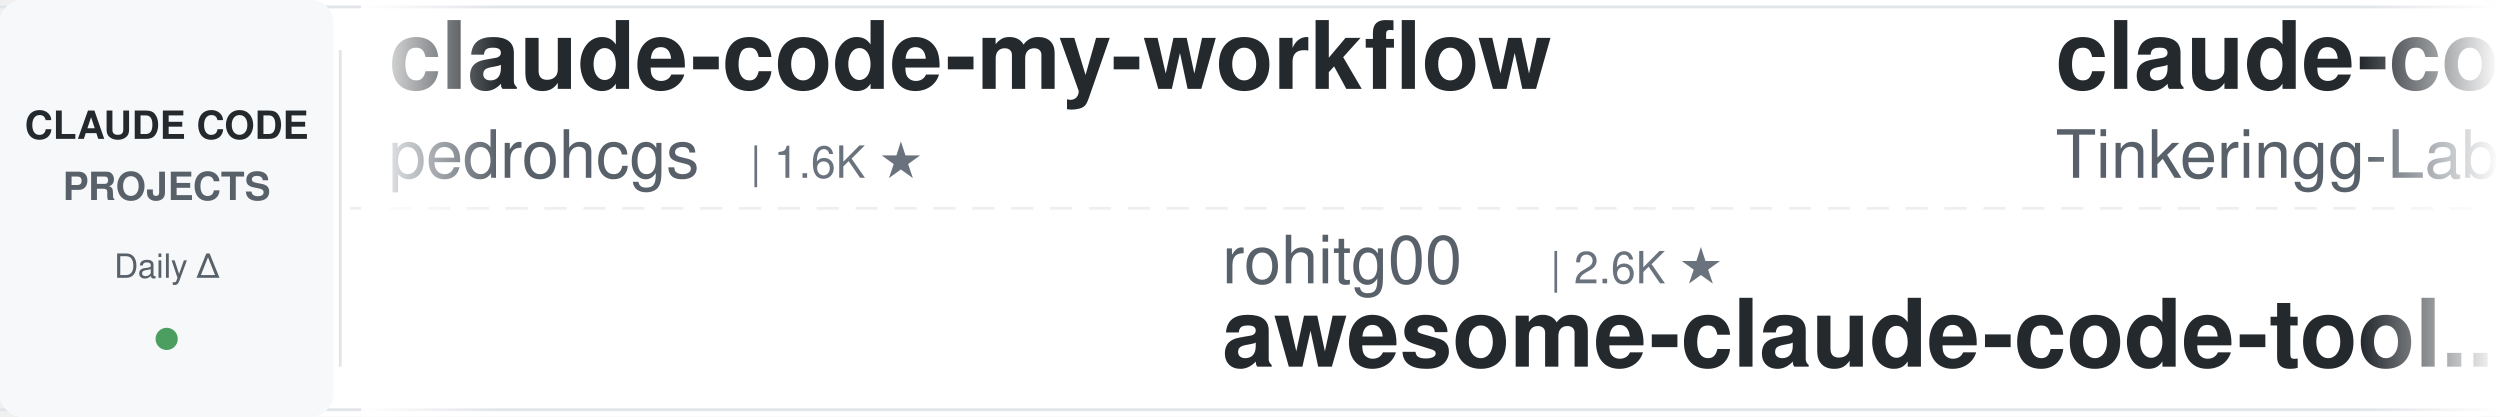
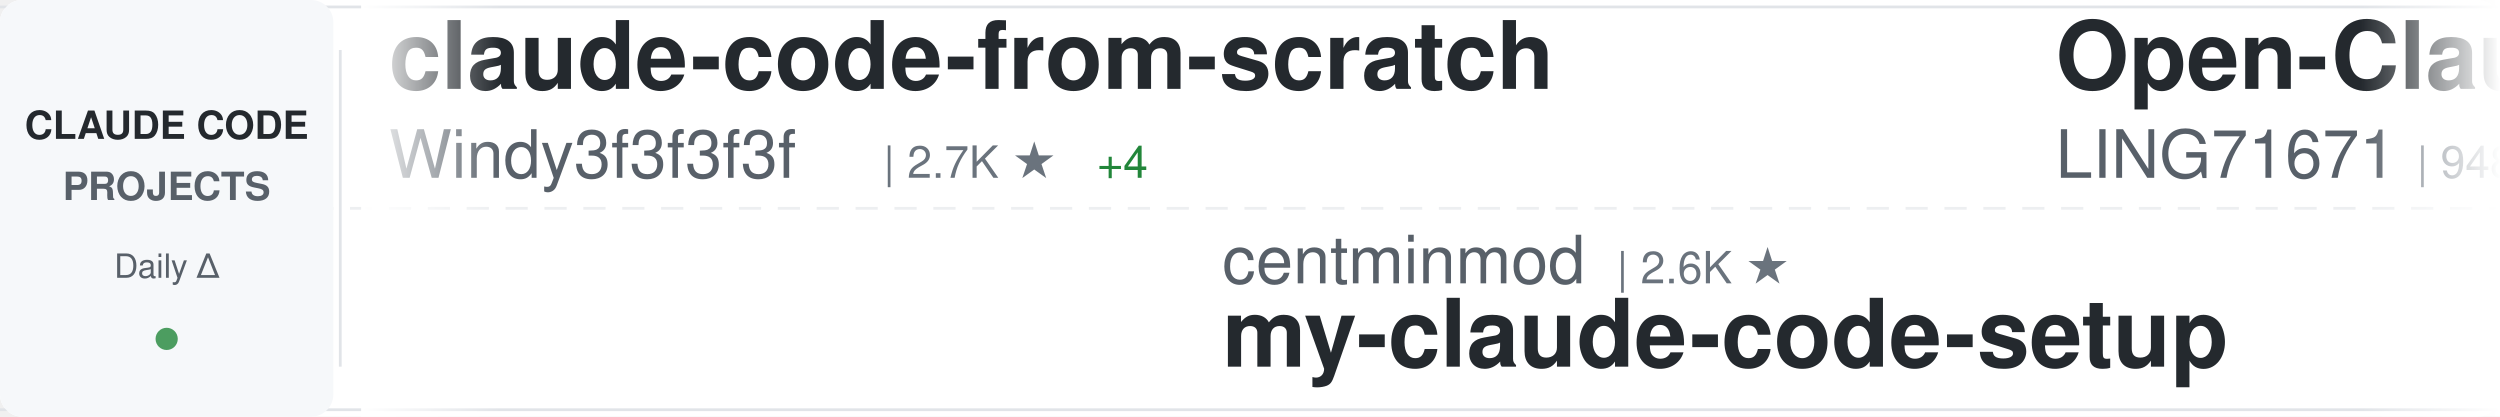
<svg xmlns="http://www.w3.org/2000/svg" width="900" height="150">
  <defs>
    <linearGradient id="awesomeLeftFade" x1="0%" y1="0%" x2="100%" y2="0%">
      <stop offset="0%" style="stop-color:#ffffff;stop-opacity:1" />
      <stop offset="100%" style="stop-color:#ffffff;stop-opacity:0" />
    </linearGradient>
    <linearGradient id="awesomeRightFade" x1="0%" y1="0%" x2="100%" y2="0%">
      <stop offset="0%" style="stop-color:#ffffff;stop-opacity:0" />
      <stop offset="100%" style="stop-color:#ffffff;stop-opacity:1" />
    </linearGradient>
  </defs>
  <rect width="900" height="150" fill="#ffffff" rx="8" />
  <rect x="0" y="2" width="900" height="1" fill="#e1e4e8" />
  <rect x="0" y="147" width="900" height="1" fill="#e1e4e8" />
  <line x1="0" y1="75" x2="900" y2="75" stroke="#e1e4e8" stroke-width="1" stroke-dasharray="8 6" opacity="0.6" />
  <rect x="0" y="0" width="120" height="150" fill="#f6f8fa" rx="8" />
  <text x="60" y="50" font-family="-apple-system, BlinkMacSystemFont, 'Segoe UI', Helvetica, Arial, sans-serif" font-size="14" font-weight="600" fill="#24292e" text-anchor="middle">CLAUDE CODE</text>
  <text x="60" y="72" font-family="-apple-system, BlinkMacSystemFont, 'Segoe UI', Helvetica, Arial, sans-serif" font-size="14" font-weight="600" fill="#586069" text-anchor="middle">PROJECTS</text>
  <text x="60" y="100" font-family="-apple-system, BlinkMacSystemFont, 'Segoe UI', Helvetica, Arial, sans-serif" font-size="12" font-weight="500" fill="#586069" text-anchor="middle">Daily Δ</text>
  <circle cx="60" cy="122" r="4" fill="#22863a" opacity="0.8" />
  <rect x="122" y="18" width="1" height="114" fill="#e1e4e8" />
  <clipPath id="awesomeTickerClip">
    <rect x="130" y="0" width="770" height="150" />
  </clipPath>
  <g clip-path="url(#awesomeTickerClip)">
    <g id="awesomeTickerItems">
      <animateTransform attributeName="transform" attributeType="XML" type="translate" from="0 0" to="-3000 0" dur="54s" repeatCount="indefinite" />
      <g transform="translate(0, 0)">
-         <text x="140" y="32" font-family="-apple-system, BlinkMacSystemFont, 'Segoe UI', Helvetica, Arial, sans-serif" font-size="34" font-weight="600" fill="#24292e">claude-code-my-workflow</text>
-         <text x="140" y="64" font-family="-apple-system, BlinkMacSystemFont, 'Segoe UI', Helvetica, Arial, sans-serif" font-size="24" font-weight="400" fill="#586069">pedrohcgs</text>
-         <text x="270" y="64" font-family="-apple-system, BlinkMacSystemFont, 'Segoe UI', Helvetica, Arial, sans-serif" font-size="16" font-weight="500" fill="#6a737d">| 1.6K ★</text>
+         <text x="140" y="32" font-family="-apple-system, BlinkMacSystemFont, 'Segoe UI', Helvetica, Arial, sans-serif" font-size="34" font-weight="600" fill="#24292e">claude-code-from-scratch</text>
+         <text x="140" y="64" font-family="-apple-system, BlinkMacSystemFont, 'Segoe UI', Helvetica, Arial, sans-serif" font-size="24" font-weight="400" fill="#586069">Windy3f3f3f3f</text>
+         <text x="318" y="64" font-family="-apple-system, BlinkMacSystemFont, 'Segoe UI', Helvetica, Arial, sans-serif" font-size="16" font-weight="500" fill="#6a737d">| 2.7K ★</text>
+         <text x="395" y="64" font-family="-apple-system, BlinkMacSystemFont, 'Segoe UI', Helvetica, Arial, sans-serif" font-size="16" font-weight="500" fill="#22863a"> +4</text>
      </g>
      <g transform="translate(300, 0)">
-         <text x="140" y="102" font-family="-apple-system, BlinkMacSystemFont, 'Segoe UI', Helvetica, Arial, sans-serif" font-size="24" font-weight="400" fill="#586069">rohitg00</text>
-         <text x="258" y="102" font-family="-apple-system, BlinkMacSystemFont, 'Segoe UI', Helvetica, Arial, sans-serif" font-size="16" font-weight="500" fill="#6a737d">| 2.6K ★</text>
-         <text x="140" y="132" font-family="-apple-system, BlinkMacSystemFont, 'Segoe UI', Helvetica, Arial, sans-serif" font-size="34" font-weight="600" fill="#24292e">awesome-claude-code-tool...</text>
+         <text x="140" y="102" font-family="-apple-system, BlinkMacSystemFont, 'Segoe UI', Helvetica, Arial, sans-serif" font-size="24" font-weight="400" fill="#586069">centminmod</text>
+         <text x="282" y="102" font-family="-apple-system, BlinkMacSystemFont, 'Segoe UI', Helvetica, Arial, sans-serif" font-size="16" font-weight="500" fill="#6a737d">| 2.6K ★</text>
+         <text x="140" y="132" font-family="-apple-system, BlinkMacSystemFont, 'Segoe UI', Helvetica, Arial, sans-serif" font-size="34" font-weight="600" fill="#24292e">my-claude-code-setup</text>
      </g>
      <g transform="translate(600, 0)">
-         <text x="140" y="32" font-family="-apple-system, BlinkMacSystemFont, 'Segoe UI', Helvetica, Arial, sans-serif" font-size="34" font-weight="600" fill="#24292e">claude-code</text>
-         <text x="140" y="64" font-family="-apple-system, BlinkMacSystemFont, 'Segoe UI', Helvetica, Arial, sans-serif" font-size="24" font-weight="400" fill="#586069">Tinkeringg-Lab</text>
-         <text x="330" y="64" font-family="-apple-system, BlinkMacSystemFont, 'Segoe UI', Helvetica, Arial, sans-serif" font-size="16" font-weight="500" fill="#6a737d">| 212 ★</text>
-       </g>
-       <g transform="translate(900, 0)">
-         <text x="140" y="102" font-family="-apple-system, BlinkMacSystemFont, 'Segoe UI', Helvetica, Arial, sans-serif" font-size="24" font-weight="400" fill="#586069">Chachamaru127</text>
-         <text x="318" y="102" font-family="-apple-system, BlinkMacSystemFont, 'Segoe UI', Helvetica, Arial, sans-serif" font-size="16" font-weight="500" fill="#6a737d">| 3.1K ★</text>
-         <text x="395" y="102" font-family="-apple-system, BlinkMacSystemFont, 'Segoe UI', Helvetica, Arial, sans-serif" font-size="16" font-weight="500" fill="#22863a"> +1</text>
-         <text x="140" y="132" font-family="-apple-system, BlinkMacSystemFont, 'Segoe UI', Helvetica, Arial, sans-serif" font-size="34" font-weight="600" fill="#24292e">claude-code-harness</text>
-       </g>
-       <g transform="translate(1200, 0)">
        <text x="140" y="32" font-family="-apple-system, BlinkMacSystemFont, 'Segoe UI', Helvetica, Arial, sans-serif" font-size="34" font-weight="600" fill="#24292e">Open-ClaudeCode</text>
        <text x="140" y="64" font-family="-apple-system, BlinkMacSystemFont, 'Segoe UI', Helvetica, Arial, sans-serif" font-size="24" font-weight="400" fill="#586069">LING71671</text>
        <text x="270" y="64" font-family="-apple-system, BlinkMacSystemFont, 'Segoe UI', Helvetica, Arial, sans-serif" font-size="16" font-weight="500" fill="#6a737d">| 948 ★</text>
      </g>
+       <g transform="translate(900, 0)">
+         <text x="140" y="102" font-family="-apple-system, BlinkMacSystemFont, 'Segoe UI', Helvetica, Arial, sans-serif" font-size="24" font-weight="400" fill="#586069">Onewon</text>
+         <text x="234" y="102" font-family="-apple-system, BlinkMacSystemFont, 'Segoe UI', Helvetica, Arial, sans-serif" font-size="16" font-weight="500" fill="#6a737d">| 181 ★</text>
+         <text x="140" y="132" font-family="-apple-system, BlinkMacSystemFont, 'Segoe UI', Helvetica, Arial, sans-serif" font-size="34" font-weight="600" fill="#24292e">claude-code</text>
+       </g>
+       <g transform="translate(1200, 0)">
+         <text x="140" y="32" font-family="-apple-system, BlinkMacSystemFont, 'Segoe UI', Helvetica, Arial, sans-serif" font-size="34" font-weight="600" fill="#24292e">sc-claude-code-files</text>
+         <text x="140" y="64" font-family="-apple-system, BlinkMacSystemFont, 'Segoe UI', Helvetica, Arial, sans-serif" font-size="24" font-weight="400" fill="#586069">https-deeplearning-ai</text>
+         <text x="414" y="64" font-family="-apple-system, BlinkMacSystemFont, 'Segoe UI', Helvetica, Arial, sans-serif" font-size="16" font-weight="500" fill="#6a737d">| 547 ★</text>
+       </g>
      <g transform="translate(1500, 0)">
-         <text x="140" y="102" font-family="-apple-system, BlinkMacSystemFont, 'Segoe UI', Helvetica, Arial, sans-serif" font-size="24" font-weight="400" fill="#586069">musistudio</text>
-         <text x="282" y="102" font-family="-apple-system, BlinkMacSystemFont, 'Segoe UI', Helvetica, Arial, sans-serif" font-size="16" font-weight="500" fill="#6a737d">| 37.1K ★</text>
-         <text x="368" y="102" font-family="-apple-system, BlinkMacSystemFont, 'Segoe UI', Helvetica, Arial, sans-serif" font-size="16" font-weight="500" fill="#22863a"> +4</text>
-         <text x="140" y="132" font-family="-apple-system, BlinkMacSystemFont, 'Segoe UI', Helvetica, Arial, sans-serif" font-size="34" font-weight="600" fill="#24292e">claude-code-router</text>
+         <text x="140" y="102" font-family="-apple-system, BlinkMacSystemFont, 'Segoe UI', Helvetica, Arial, sans-serif" font-size="24" font-weight="400" fill="#586069">tanbiralam</text>
+         <text x="282" y="102" font-family="-apple-system, BlinkMacSystemFont, 'Segoe UI', Helvetica, Arial, sans-serif" font-size="16" font-weight="500" fill="#6a737d">| 2.2K ★</text>
+         <text x="359" y="102" font-family="-apple-system, BlinkMacSystemFont, 'Segoe UI', Helvetica, Arial, sans-serif" font-size="16" font-weight="500" fill="#22863a"> +1</text>
+         <text x="140" y="132" font-family="-apple-system, BlinkMacSystemFont, 'Segoe UI', Helvetica, Arial, sans-serif" font-size="34" font-weight="600" fill="#24292e">claude-code</text>
      </g>
      <g transform="translate(1800, 0)">
-         <text x="140" y="32" font-family="-apple-system, BlinkMacSystemFont, 'Segoe UI', Helvetica, Arial, sans-serif" font-size="34" font-weight="600" fill="#24292e">claude-code-sourcemap</text>
-         <text x="140" y="64" font-family="-apple-system, BlinkMacSystemFont, 'Segoe UI', Helvetica, Arial, sans-serif" font-size="24" font-weight="400" fill="#586069">ChinaSiro</text>
-         <text x="270" y="64" font-family="-apple-system, BlinkMacSystemFont, 'Segoe UI', Helvetica, Arial, sans-serif" font-size="16" font-weight="500" fill="#6a737d">| 9.7K ★</text>
+         <text x="140" y="32" font-family="-apple-system, BlinkMacSystemFont, 'Segoe UI', Helvetica, Arial, sans-serif" font-size="34" font-weight="600" fill="#24292e">claude-code</text>
+         <text x="140" y="64" font-family="-apple-system, BlinkMacSystemFont, 'Segoe UI', Helvetica, Arial, sans-serif" font-size="24" font-weight="400" fill="#586069">freestylefly</text>
+         <text x="306" y="64" font-family="-apple-system, BlinkMacSystemFont, 'Segoe UI', Helvetica, Arial, sans-serif" font-size="16" font-weight="500" fill="#6a737d">| 131 ★</text>
      </g>
      <g transform="translate(2100, 0)">
-         <text x="140" y="102" font-family="-apple-system, BlinkMacSystemFont, 'Segoe UI', Helvetica, Arial, sans-serif" font-size="24" font-weight="400" fill="#586069">Windy3f3f3f3f</text>
-         <text x="318" y="102" font-family="-apple-system, BlinkMacSystemFont, 'Segoe UI', Helvetica, Arial, sans-serif" font-size="16" font-weight="500" fill="#6a737d">| 3.6K ★</text>
-         <text x="395" y="102" font-family="-apple-system, BlinkMacSystemFont, 'Segoe UI', Helvetica, Arial, sans-serif" font-size="16" font-weight="500" fill="#22863a"> +2</text>
-         <text x="140" y="132" font-family="-apple-system, BlinkMacSystemFont, 'Segoe UI', Helvetica, Arial, sans-serif" font-size="34" font-weight="600" fill="#24292e">how-claude-code-works</text>
+         <text x="140" y="102" font-family="-apple-system, BlinkMacSystemFont, 'Segoe UI', Helvetica, Arial, sans-serif" font-size="24" font-weight="400" fill="#586069">Piebald-AI</text>
+         <text x="282" y="102" font-family="-apple-system, BlinkMacSystemFont, 'Segoe UI', Helvetica, Arial, sans-serif" font-size="16" font-weight="500" fill="#6a737d">| 12.6K ★</text>
+         <text x="368" y="102" font-family="-apple-system, BlinkMacSystemFont, 'Segoe UI', Helvetica, Arial, sans-serif" font-size="16" font-weight="500" fill="#22863a"> +5</text>
+         <text x="140" y="132" font-family="-apple-system, BlinkMacSystemFont, 'Segoe UI', Helvetica, Arial, sans-serif" font-size="34" font-weight="600" fill="#24292e">claude-code-system-promp...</text>
      </g>
      <g transform="translate(2400, 0)">
-         <text x="140" y="32" font-family="-apple-system, BlinkMacSystemFont, 'Segoe UI', Helvetica, Arial, sans-serif" font-size="34" font-weight="600" fill="#24292e">ralph-claude-code</text>
-         <text x="140" y="64" font-family="-apple-system, BlinkMacSystemFont, 'Segoe UI', Helvetica, Arial, sans-serif" font-size="24" font-weight="400" fill="#586069">frankbria</text>
-         <text x="270" y="64" font-family="-apple-system, BlinkMacSystemFont, 'Segoe UI', Helvetica, Arial, sans-serif" font-size="16" font-weight="500" fill="#6a737d">| 9.6K ★</text>
+         <text x="140" y="32" font-family="-apple-system, BlinkMacSystemFont, 'Segoe UI', Helvetica, Arial, sans-serif" font-size="34" font-weight="600" fill="#24292e">claude-code-source-code-...</text>
+         <text x="140" y="64" font-family="-apple-system, BlinkMacSystemFont, 'Segoe UI', Helvetica, Arial, sans-serif" font-size="24" font-weight="400" fill="#586069">ghuntley</text>
+         <text x="258" y="64" font-family="-apple-system, BlinkMacSystemFont, 'Segoe UI', Helvetica, Arial, sans-serif" font-size="16" font-weight="500" fill="#6a737d">| 991 ★</text>
      </g>
      <g transform="translate(2700, 0)">
-         <text x="140" y="102" font-family="-apple-system, BlinkMacSystemFont, 'Segoe UI', Helvetica, Arial, sans-serif" font-size="24" font-weight="400" fill="#586069">anthropics</text>
-         <text x="282" y="102" font-family="-apple-system, BlinkMacSystemFont, 'Segoe UI', Helvetica, Arial, sans-serif" font-size="16" font-weight="500" fill="#6a737d">| 175.3K ★</text>
-         <text x="377" y="102" font-family="-apple-system, BlinkMacSystemFont, 'Segoe UI', Helvetica, Arial, sans-serif" font-size="16" font-weight="500" fill="#22863a"> +28</text>
-         <text x="140" y="132" font-family="-apple-system, BlinkMacSystemFont, 'Segoe UI', Helvetica, Arial, sans-serif" font-size="34" font-weight="600" fill="#24292e">skills</text>
+         <text x="140" y="102" font-family="-apple-system, BlinkMacSystemFont, 'Segoe UI', Helvetica, Arial, sans-serif" font-size="24" font-weight="400" fill="#586069">777genius</text>
+         <text x="270" y="102" font-family="-apple-system, BlinkMacSystemFont, 'Segoe UI', Helvetica, Arial, sans-serif" font-size="16" font-weight="500" fill="#6a737d">| 930 ★</text>
+         <text x="140" y="132" font-family="-apple-system, BlinkMacSystemFont, 'Segoe UI', Helvetica, Arial, sans-serif" font-size="34" font-weight="600" fill="#24292e">claude-code-source-code</text>
      </g>
      <g transform="translate(3000, 0)">
-         <text x="140" y="32" font-family="-apple-system, BlinkMacSystemFont, 'Segoe UI', Helvetica, Arial, sans-serif" font-size="34" font-weight="600" fill="#24292e">claude-code-my-workflow</text>
-         <text x="140" y="64" font-family="-apple-system, BlinkMacSystemFont, 'Segoe UI', Helvetica, Arial, sans-serif" font-size="24" font-weight="400" fill="#586069">pedrohcgs</text>
-         <text x="270" y="64" font-family="-apple-system, BlinkMacSystemFont, 'Segoe UI', Helvetica, Arial, sans-serif" font-size="16" font-weight="500" fill="#6a737d">| 1.6K ★</text>
+         <text x="140" y="32" font-family="-apple-system, BlinkMacSystemFont, 'Segoe UI', Helvetica, Arial, sans-serif" font-size="34" font-weight="600" fill="#24292e">claude-code-from-scratch</text>
+         <text x="140" y="64" font-family="-apple-system, BlinkMacSystemFont, 'Segoe UI', Helvetica, Arial, sans-serif" font-size="24" font-weight="400" fill="#586069">Windy3f3f3f3f</text>
+         <text x="318" y="64" font-family="-apple-system, BlinkMacSystemFont, 'Segoe UI', Helvetica, Arial, sans-serif" font-size="16" font-weight="500" fill="#6a737d">| 2.7K ★</text>
+         <text x="395" y="64" font-family="-apple-system, BlinkMacSystemFont, 'Segoe UI', Helvetica, Arial, sans-serif" font-size="16" font-weight="500" fill="#22863a"> +4</text>
      </g>
      <g transform="translate(3300, 0)">
-         <text x="140" y="102" font-family="-apple-system, BlinkMacSystemFont, 'Segoe UI', Helvetica, Arial, sans-serif" font-size="24" font-weight="400" fill="#586069">rohitg00</text>
-         <text x="258" y="102" font-family="-apple-system, BlinkMacSystemFont, 'Segoe UI', Helvetica, Arial, sans-serif" font-size="16" font-weight="500" fill="#6a737d">| 2.6K ★</text>
-         <text x="140" y="132" font-family="-apple-system, BlinkMacSystemFont, 'Segoe UI', Helvetica, Arial, sans-serif" font-size="34" font-weight="600" fill="#24292e">awesome-claude-code-tool...</text>
+         <text x="140" y="102" font-family="-apple-system, BlinkMacSystemFont, 'Segoe UI', Helvetica, Arial, sans-serif" font-size="24" font-weight="400" fill="#586069">centminmod</text>
+         <text x="282" y="102" font-family="-apple-system, BlinkMacSystemFont, 'Segoe UI', Helvetica, Arial, sans-serif" font-size="16" font-weight="500" fill="#6a737d">| 2.6K ★</text>
+         <text x="140" y="132" font-family="-apple-system, BlinkMacSystemFont, 'Segoe UI', Helvetica, Arial, sans-serif" font-size="34" font-weight="600" fill="#24292e">my-claude-code-setup</text>
      </g>
      <g transform="translate(3600, 0)">
-         <text x="140" y="32" font-family="-apple-system, BlinkMacSystemFont, 'Segoe UI', Helvetica, Arial, sans-serif" font-size="34" font-weight="600" fill="#24292e">claude-code</text>
-         <text x="140" y="64" font-family="-apple-system, BlinkMacSystemFont, 'Segoe UI', Helvetica, Arial, sans-serif" font-size="24" font-weight="400" fill="#586069">Tinkeringg-Lab</text>
-         <text x="330" y="64" font-family="-apple-system, BlinkMacSystemFont, 'Segoe UI', Helvetica, Arial, sans-serif" font-size="16" font-weight="500" fill="#6a737d">| 212 ★</text>
+         <text x="140" y="32" font-family="-apple-system, BlinkMacSystemFont, 'Segoe UI', Helvetica, Arial, sans-serif" font-size="34" font-weight="600" fill="#24292e">Open-ClaudeCode</text>
+         <text x="140" y="64" font-family="-apple-system, BlinkMacSystemFont, 'Segoe UI', Helvetica, Arial, sans-serif" font-size="24" font-weight="400" fill="#586069">LING71671</text>
+         <text x="270" y="64" font-family="-apple-system, BlinkMacSystemFont, 'Segoe UI', Helvetica, Arial, sans-serif" font-size="16" font-weight="500" fill="#6a737d">| 948 ★</text>
      </g>
      <g transform="translate(3900, 0)">
-         <text x="140" y="102" font-family="-apple-system, BlinkMacSystemFont, 'Segoe UI', Helvetica, Arial, sans-serif" font-size="24" font-weight="400" fill="#586069">Chachamaru127</text>
-         <text x="318" y="102" font-family="-apple-system, BlinkMacSystemFont, 'Segoe UI', Helvetica, Arial, sans-serif" font-size="16" font-weight="500" fill="#6a737d">| 3.1K ★</text>
-         <text x="395" y="102" font-family="-apple-system, BlinkMacSystemFont, 'Segoe UI', Helvetica, Arial, sans-serif" font-size="16" font-weight="500" fill="#22863a"> +1</text>
-         <text x="140" y="132" font-family="-apple-system, BlinkMacSystemFont, 'Segoe UI', Helvetica, Arial, sans-serif" font-size="34" font-weight="600" fill="#24292e">claude-code-harness</text>
+         <text x="140" y="102" font-family="-apple-system, BlinkMacSystemFont, 'Segoe UI', Helvetica, Arial, sans-serif" font-size="24" font-weight="400" fill="#586069">Onewon</text>
+         <text x="234" y="102" font-family="-apple-system, BlinkMacSystemFont, 'Segoe UI', Helvetica, Arial, sans-serif" font-size="16" font-weight="500" fill="#6a737d">| 181 ★</text>
+         <text x="140" y="132" font-family="-apple-system, BlinkMacSystemFont, 'Segoe UI', Helvetica, Arial, sans-serif" font-size="34" font-weight="600" fill="#24292e">claude-code</text>
      </g>
    </g>
  </g>
  <rect x="130" y="0" width="50" height="150" fill="url(#awesomeLeftFade)" />
  <rect x="850" y="0" width="50" height="150" fill="url(#awesomeRightFade)" />
</svg>
